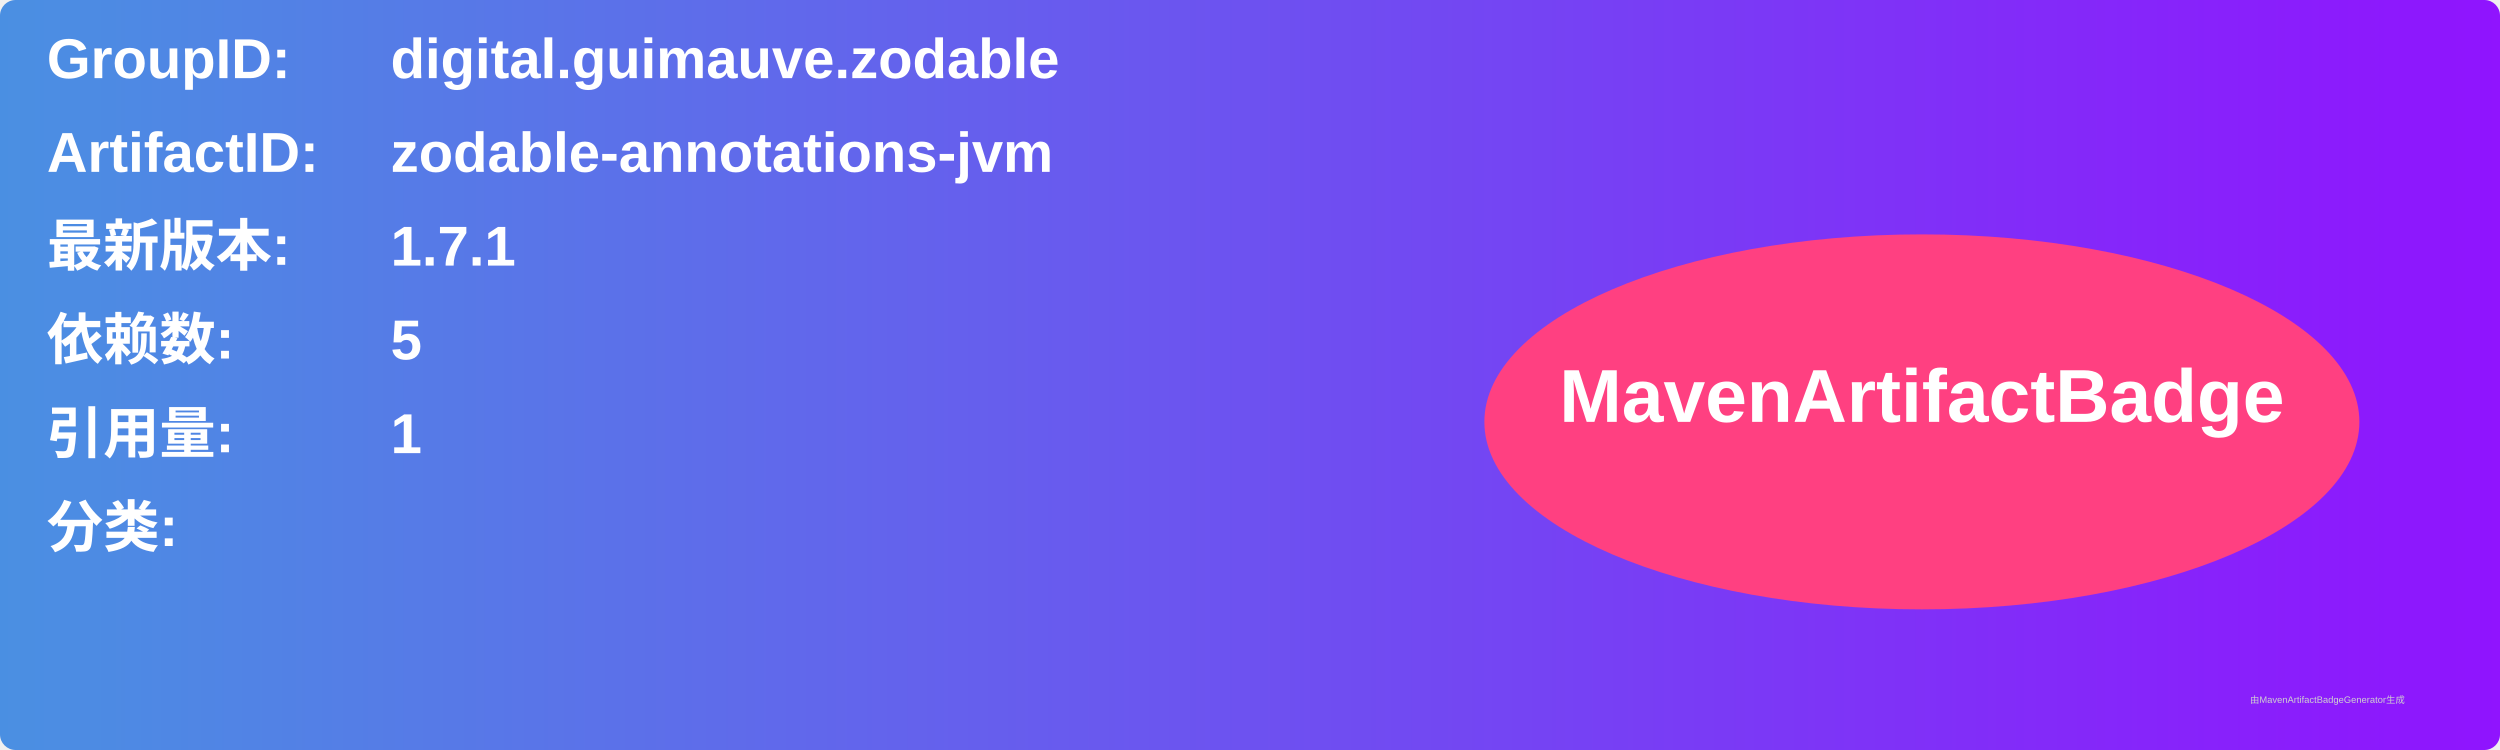
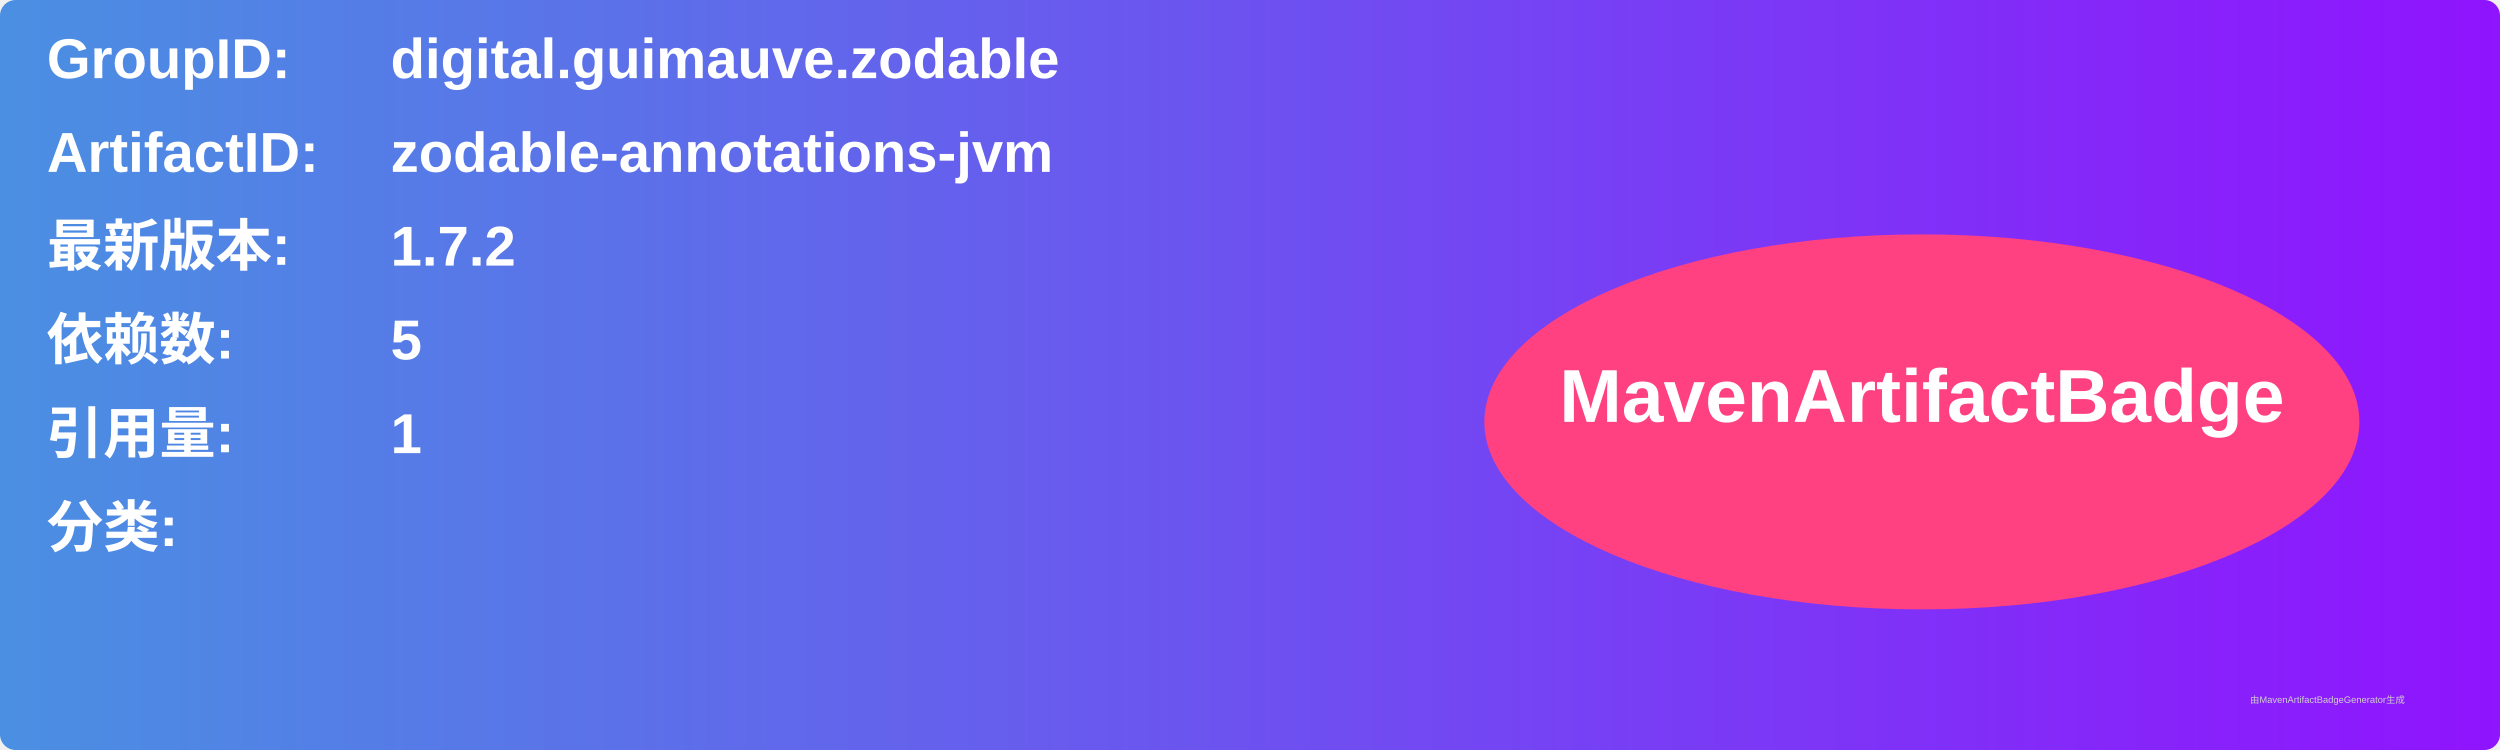
<svg xmlns="http://www.w3.org/2000/svg" width="800" height="240" viewBox="0 0 800 240">
  <linearGradient id="grad" x1="0%" y1="0%" x2="100%" y2="0%">
    <stop offset="0%" stop-color="#4a90e2" />
    <stop offset="100%" stop-color="#9013fe" />
  </linearGradient>
  <rect width="100%" height="100%" rx="5" ry="5" fill="url(#grad)" />
  <g transform="translate(15, 15)">
    <text x="0" y="10" font-family="Arial" font-size="18" fill="white" font-weight="bold" width="260">GroupID:</text>
    <text x="110" y="10" font-family="Arial" font-size="18" fill="white" font-weight="bold" width="460">digital.guimauve.zodable</text>
    <text x="0" y="40" font-family="Arial" font-size="18" fill="white" font-weight="bold" width="260">ArtifactID:</text>
    <text x="110" y="40" font-family="Arial" font-size="18" fill="white" font-weight="bold" width="460">zodable-annotations-jvm</text>
    <text x="0" y="70" font-family="Arial" font-size="18" fill="white" font-weight="bold">最新版本:</text>
    <text x="110" y="70" font-family="Arial" font-size="18" fill="white" font-weight="bold">
-       <tspan font-weight="bold">1.7.1</tspan>
+       <tspan font-weight="bold">1.7.2</tspan>
    </text>
    <text x="0" y="100" font-family="Arial" font-size="18" fill="white" font-weight="bold">依赖数: </text>
    <text x="110" y="100" font-family="Arial" font-size="18" fill="white">
      <tspan font-weight="bold">5</tspan>
    </text>
    <text x="0" y="130" font-family="Arial" font-size="18" fill="white" font-weight="bold">引用量: </text>
    <text x="110" y="130" font-family="Arial" font-size="18" fill="white">
      <tspan font-weight="bold">1</tspan>
    </text>
    <text x="0" y="160" font-family="Arial" font-size="18" fill="white" font-weight="bold">分类:</text>
    <text x="10" y="190" font-family="Arial" font-size="10" fill="white">
      <tspan font-weight="bold" />
    </text>
    <ellipse cx="600" cy="120" rx="140" ry="60" fill="#ff4081" />
    <text x="600" y="120" text-anchor="middle" font-family="Arial" font-size="24" fill="white" font-weight="bold">MavenArtifactBadge</text>
  </g>
  <text x="720" y="225" font-family="Arial" font-size="3" fill="#d0d0d0">由MavenArtifactBadgeGenerator生成</text>
</svg>
